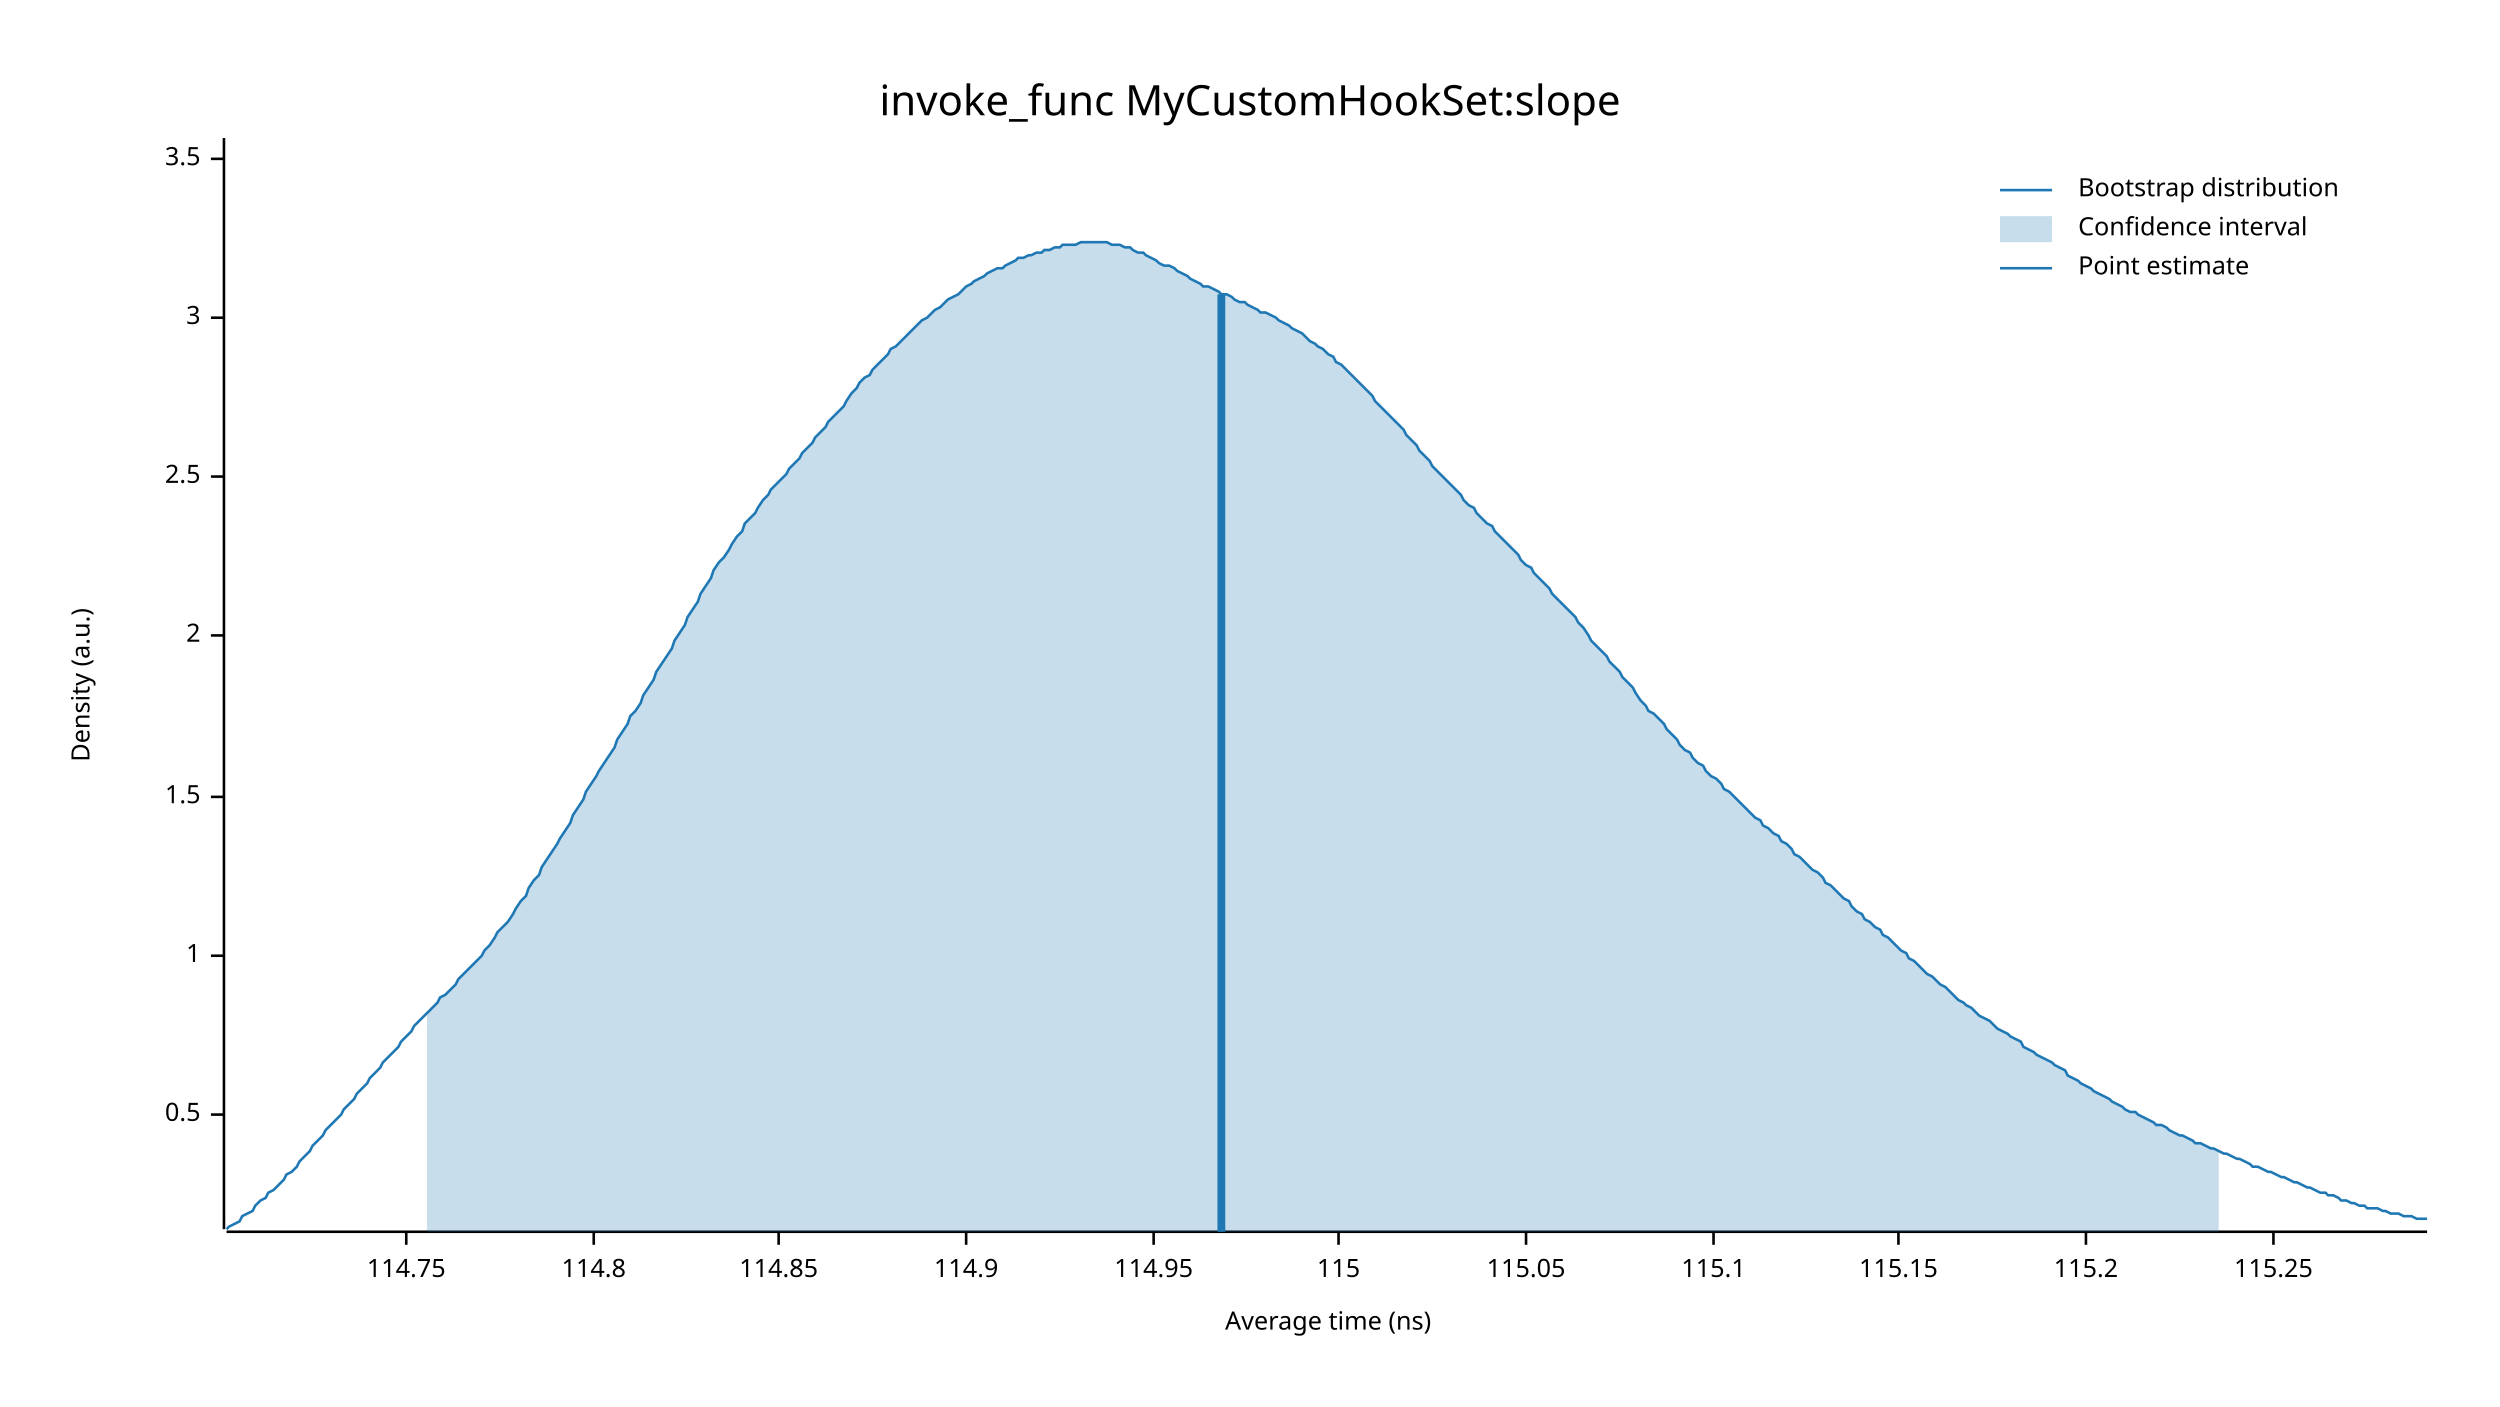
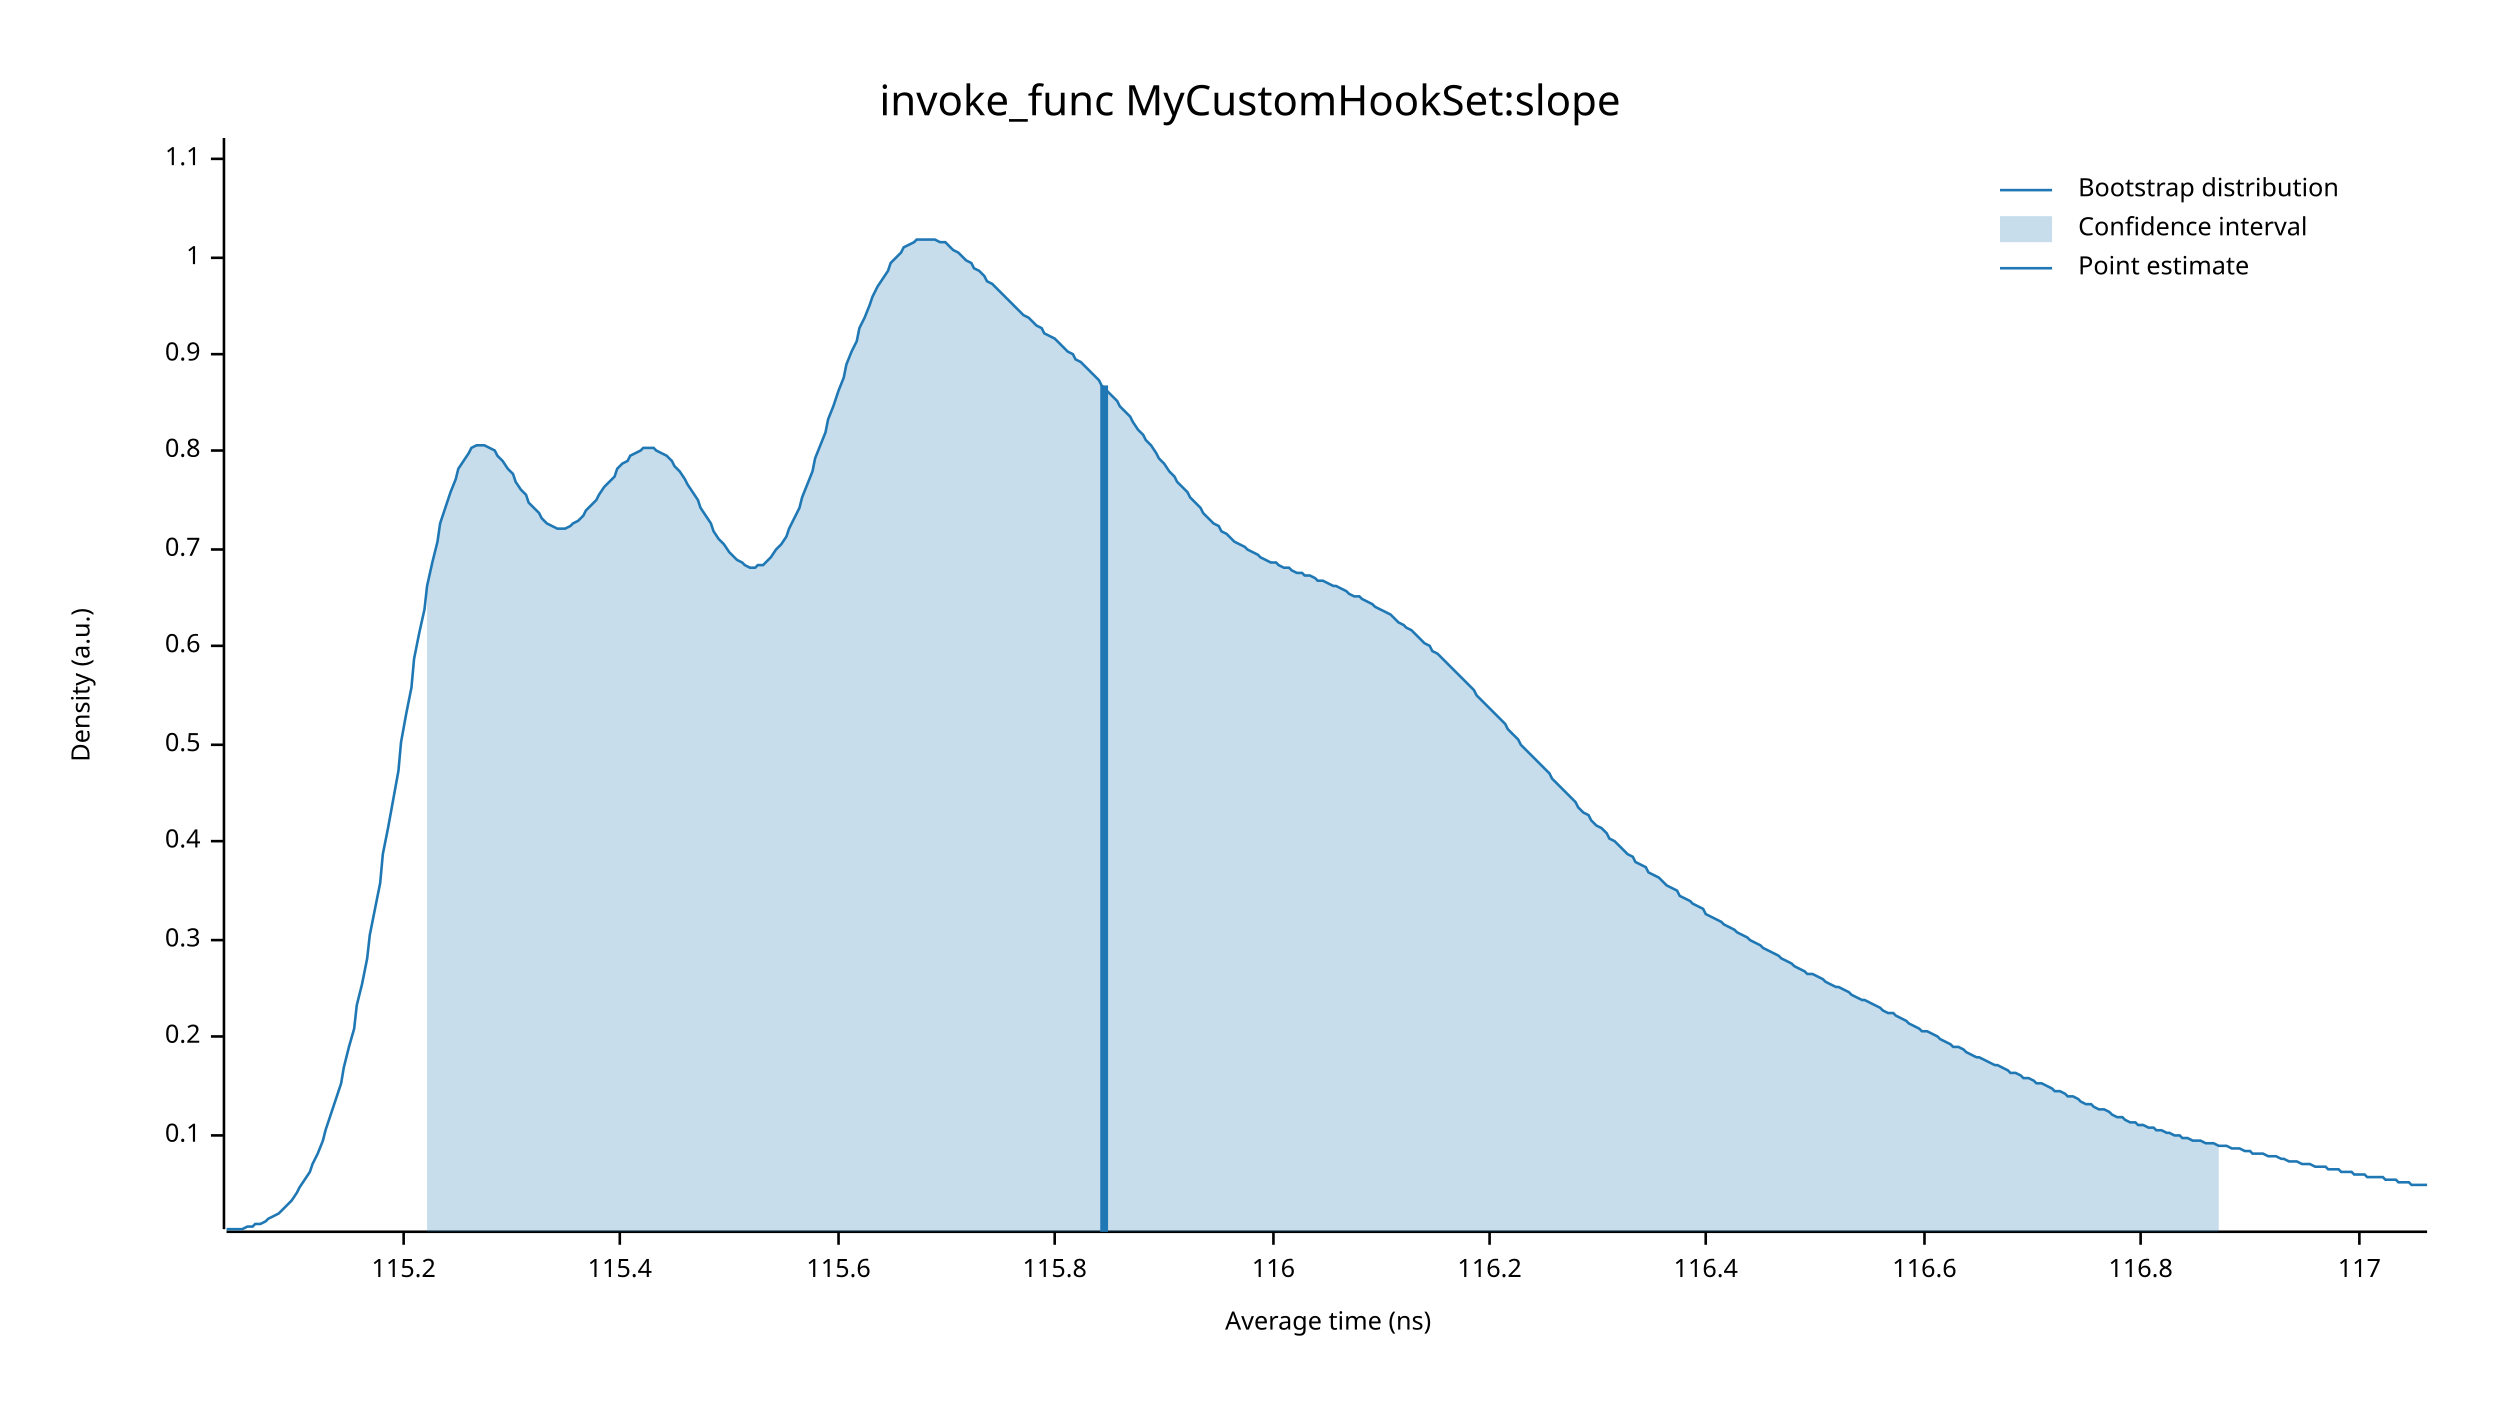
<svg xmlns="http://www.w3.org/2000/svg" width="960" height="540" viewBox="0 0 960 540">
  <text x="480" y="32" dy="0.76em" text-anchor="middle" font-family="sans-serif" font-size="16.129" opacity="1" fill="#000000">
invoke_func MyCustomHookSet:slope
</text>
  <text x="27" y="263" dy="0.76em" text-anchor="middle" font-family="sans-serif" font-size="9.677" opacity="1" fill="#000000" transform="rotate(270, 27, 263)">
Density (a.u.)
</text>
  <text x="510" y="513" dy="-0.5ex" text-anchor="middle" font-family="sans-serif" font-size="9.677" opacity="1" fill="#000000">
Average time (ns)
</text>
  <polyline fill="none" opacity="1" stroke="#000000" stroke-width="1" points="86,53 86,472 " />
-   <text x="77" y="428" dy="0.5ex" text-anchor="end" font-family="sans-serif" font-size="9.677" opacity="1" fill="#000000">
+   <text x="77" y="436" dy="0.5ex" text-anchor="end" font-family="sans-serif" font-size="9.677" opacity="1" fill="#000000">
+ 0.1
+ </text>
+   <polyline fill="none" opacity="1" stroke="#000000" stroke-width="1" points="81,436 86,436 " />
+   <text x="77" y="398" dy="0.5ex" text-anchor="end" font-family="sans-serif" font-size="9.677" opacity="1" fill="#000000">
+ 0.2
+ </text>
+   <polyline fill="none" opacity="1" stroke="#000000" stroke-width="1" points="81,398 86,398 " />
+   <text x="77" y="361" dy="0.5ex" text-anchor="end" font-family="sans-serif" font-size="9.677" opacity="1" fill="#000000">
+ 0.3
+ </text>
+   <polyline fill="none" opacity="1" stroke="#000000" stroke-width="1" points="81,361 86,361 " />
+   <text x="77" y="323" dy="0.5ex" text-anchor="end" font-family="sans-serif" font-size="9.677" opacity="1" fill="#000000">
+ 0.4
+ </text>
+   <polyline fill="none" opacity="1" stroke="#000000" stroke-width="1" points="81,323 86,323 " />
+   <text x="77" y="286" dy="0.5ex" text-anchor="end" font-family="sans-serif" font-size="9.677" opacity="1" fill="#000000">
0.5
</text>
-   <polyline fill="none" opacity="1" stroke="#000000" stroke-width="1" points="81,428 86,428 " />
-   <text x="77" y="367" dy="0.5ex" text-anchor="end" font-family="sans-serif" font-size="9.677" opacity="1" fill="#000000">
+   <polyline fill="none" opacity="1" stroke="#000000" stroke-width="1" points="81,286 86,286 " />
+   <text x="77" y="248" dy="0.5ex" text-anchor="end" font-family="sans-serif" font-size="9.677" opacity="1" fill="#000000">
+ 0.6
+ </text>
+   <polyline fill="none" opacity="1" stroke="#000000" stroke-width="1" points="81,248 86,248 " />
+   <text x="77" y="211" dy="0.5ex" text-anchor="end" font-family="sans-serif" font-size="9.677" opacity="1" fill="#000000">
+ 0.7
+ </text>
+   <polyline fill="none" opacity="1" stroke="#000000" stroke-width="1" points="81,211 86,211 " />
+   <text x="77" y="173" dy="0.5ex" text-anchor="end" font-family="sans-serif" font-size="9.677" opacity="1" fill="#000000">
+ 0.8
+ </text>
+   <polyline fill="none" opacity="1" stroke="#000000" stroke-width="1" points="81,173 86,173 " />
+   <text x="77" y="136" dy="0.5ex" text-anchor="end" font-family="sans-serif" font-size="9.677" opacity="1" fill="#000000">
+ 0.9
+ </text>
+   <polyline fill="none" opacity="1" stroke="#000000" stroke-width="1" points="81,136 86,136 " />
+   <text x="77" y="99" dy="0.5ex" text-anchor="end" font-family="sans-serif" font-size="9.677" opacity="1" fill="#000000">
1
</text>
-   <polyline fill="none" opacity="1" stroke="#000000" stroke-width="1" points="81,367 86,367 " />
-   <text x="77" y="306" dy="0.5ex" text-anchor="end" font-family="sans-serif" font-size="9.677" opacity="1" fill="#000000">
- 1.5
- </text>
-   <polyline fill="none" opacity="1" stroke="#000000" stroke-width="1" points="81,306 86,306 " />
-   <text x="77" y="244" dy="0.5ex" text-anchor="end" font-family="sans-serif" font-size="9.677" opacity="1" fill="#000000">
- 2
- </text>
-   <polyline fill="none" opacity="1" stroke="#000000" stroke-width="1" points="81,244 86,244 " />
-   <text x="77" y="183" dy="0.5ex" text-anchor="end" font-family="sans-serif" font-size="9.677" opacity="1" fill="#000000">
- 2.5
- </text>
-   <polyline fill="none" opacity="1" stroke="#000000" stroke-width="1" points="81,183 86,183 " />
-   <text x="77" y="122" dy="0.5ex" text-anchor="end" font-family="sans-serif" font-size="9.677" opacity="1" fill="#000000">
- 3
- </text>
-   <polyline fill="none" opacity="1" stroke="#000000" stroke-width="1" points="81,122 86,122 " />
+   <polyline fill="none" opacity="1" stroke="#000000" stroke-width="1" points="81,99 86,99 " />
  <text x="77" y="61" dy="0.5ex" text-anchor="end" font-family="sans-serif" font-size="9.677" opacity="1" fill="#000000">
- 3.5
+ 1.1
</text>
  <polyline fill="none" opacity="1" stroke="#000000" stroke-width="1" points="81,61 86,61 " />
  <polyline fill="none" opacity="1" stroke="#000000" stroke-width="1" points="87,473 932,473 " />
-   <text x="156" y="483" dy="0.76em" text-anchor="middle" font-family="sans-serif" font-size="9.677" opacity="1" fill="#000000">
- 114.75
- </text>
-   <polyline fill="none" opacity="1" stroke="#000000" stroke-width="1" points="156,473 156,478 " />
-   <text x="228" y="483" dy="0.76em" text-anchor="middle" font-family="sans-serif" font-size="9.677" opacity="1" fill="#000000">
- 114.8
- </text>
-   <polyline fill="none" opacity="1" stroke="#000000" stroke-width="1" points="228,473 228,478 " />
-   <text x="299" y="483" dy="0.76em" text-anchor="middle" font-family="sans-serif" font-size="9.677" opacity="1" fill="#000000">
- 114.85
- </text>
-   <polyline fill="none" opacity="1" stroke="#000000" stroke-width="1" points="299,473 299,478 " />
-   <text x="371" y="483" dy="0.76em" text-anchor="middle" font-family="sans-serif" font-size="9.677" opacity="1" fill="#000000">
- 114.9
- </text>
-   <polyline fill="none" opacity="1" stroke="#000000" stroke-width="1" points="371,473 371,478 " />
-   <text x="443" y="483" dy="0.76em" text-anchor="middle" font-family="sans-serif" font-size="9.677" opacity="1" fill="#000000">
- 114.95
- </text>
-   <polyline fill="none" opacity="1" stroke="#000000" stroke-width="1" points="443,473 443,478 " />
-   <text x="514" y="483" dy="0.76em" text-anchor="middle" font-family="sans-serif" font-size="9.677" opacity="1" fill="#000000">
- 115
- </text>
-   <polyline fill="none" opacity="1" stroke="#000000" stroke-width="1" points="514,473 514,478 " />
-   <text x="586" y="483" dy="0.76em" text-anchor="middle" font-family="sans-serif" font-size="9.677" opacity="1" fill="#000000">
- 115.05
- </text>
-   <polyline fill="none" opacity="1" stroke="#000000" stroke-width="1" points="586,473 586,478 " />
-   <text x="658" y="483" dy="0.76em" text-anchor="middle" font-family="sans-serif" font-size="9.677" opacity="1" fill="#000000">
- 115.1
- </text>
-   <polyline fill="none" opacity="1" stroke="#000000" stroke-width="1" points="658,473 658,478 " />
-   <text x="729" y="483" dy="0.76em" text-anchor="middle" font-family="sans-serif" font-size="9.677" opacity="1" fill="#000000">
- 115.15
- </text>
-   <polyline fill="none" opacity="1" stroke="#000000" stroke-width="1" points="729,473 729,478 " />
-   <text x="801" y="483" dy="0.76em" text-anchor="middle" font-family="sans-serif" font-size="9.677" opacity="1" fill="#000000">
+   <text x="155" y="483" dy="0.76em" text-anchor="middle" font-family="sans-serif" font-size="9.677" opacity="1" fill="#000000">
115.2
</text>
-   <polyline fill="none" opacity="1" stroke="#000000" stroke-width="1" points="801,473 801,478 " />
-   <text x="873" y="483" dy="0.76em" text-anchor="middle" font-family="sans-serif" font-size="9.677" opacity="1" fill="#000000">
- 115.25
+   <polyline fill="none" opacity="1" stroke="#000000" stroke-width="1" points="155,473 155,478 " />
+   <text x="238" y="483" dy="0.76em" text-anchor="middle" font-family="sans-serif" font-size="9.677" opacity="1" fill="#000000">
+ 115.4
</text>
-   <polyline fill="none" opacity="1" stroke="#000000" stroke-width="1" points="873,473 873,478 " />
-   <polyline fill="none" opacity="1" stroke="#1F78B4" stroke-width="1" points="87,472 88,471 90,470 92,469 93,467 95,466 97,465 98,463 100,461 102,460 103,458 105,457 107,455 109,453 110,451 112,450 114,448 115,446 117,444 119,442 120,440 122,438 124,436 125,434 127,432 129,430 131,428 132,426 134,424 136,422 137,420 139,418 141,416 142,414 144,412 146,410 147,408 149,406 151,404 153,402 154,400 156,398 158,396 159,394 161,392 163,390 164,389 166,387 168,385 169,383 171,382 173,380 175,378 176,376 178,374 180,372 181,371 183,369 185,367 186,365 188,363 190,360 191,358 193,356 195,354 197,351 198,349 200,346 202,344 203,341 205,338 207,336 208,333 210,330 212,327 214,324 215,322 217,319 219,316 220,313 222,310 224,307 225,304 227,301 229,298 230,296 232,293 234,290 236,287 237,284 239,281 241,278 242,275 244,273 246,270 247,267 249,264 251,261 252,258 254,255 256,252 258,249 259,246 261,243 263,240 264,237 266,234 268,231 269,228 271,225 273,222 274,219 276,216 278,214 280,211 281,209 283,206 285,204 286,201 288,199 290,197 291,195 293,192 295,190 296,188 298,186 300,184 302,182 303,180 305,178 307,176 308,174 310,172 312,170 313,168 315,166 317,164 318,162 320,160 322,158 324,156 325,154 327,151 329,149 330,147 332,145 334,144 335,142 337,140 339,138 341,136 342,134 344,133 346,131 347,130 349,128 351,126 352,125 354,123 356,122 357,121 359,119 361,118 363,116 364,115 366,114 368,113 369,112 371,110 373,109 374,108 376,107 378,106 379,105 381,104 383,103 385,103 386,102 388,101 390,100 391,99 393,99 395,98 396,98 398,97 400,97 401,96 403,96 405,95 407,95 408,94 410,94 412,94 413,94 415,93 417,93 418,93 420,93 422,93 423,93 425,93 427,94 429,94 430,94 432,95 434,95 435,96 437,97 439,97 440,98 442,99 444,100 445,101 447,102 449,102 451,103 452,104 454,105 456,106 457,107 459,108 461,109 462,110 464,110 466,111 468,112 469,113 471,113 473,114 474,115 476,116 478,116 479,117 481,118 483,119 484,120 486,120 488,121 490,122 491,123 493,124 495,125 496,126 498,127 500,128 501,129 503,131 505,132 506,133 508,134 510,136 512,137 513,139 515,140 517,142 518,143 520,145 522,147 523,148 525,150 527,152 528,154 530,156 532,158 534,160 535,161 537,163 539,165 540,167 542,169 544,171 545,173 547,175 549,177 550,179 552,181 554,183 556,185 557,186 559,188 561,190 562,192 564,194 566,195 567,197 569,199 571,201 573,202 574,204 576,206 578,208 579,209 581,211 583,213 584,215 586,217 588,218 589,220 591,222 593,224 595,226 596,228 598,230 600,232 601,233 603,235 605,237 606,239 608,241 610,244 611,246 613,248 615,250 617,252 618,254 620,256 622,258 623,260 625,262 627,264 628,266 630,269 632,271 633,273 635,274 637,276 639,278 640,280 642,282 644,284 645,286 647,288 649,289 650,291 652,293 654,294 655,296 657,298 659,299 661,301 662,303 664,304 666,306 667,307 669,309 671,311 672,312 674,314 676,315 677,317 679,318 681,320 683,321 684,323 686,324 688,326 689,328 691,329 693,331 694,332 696,334 698,335 700,337 701,339 703,340 705,342 706,343 708,345 710,346 711,348 713,350 715,351 716,353 718,354 720,356 722,357 723,359 725,360 727,362 728,363 730,365 732,366 733,368 735,369 737,371 738,372 740,374 742,375 744,377 745,378 747,379 749,381 750,382 752,384 754,385 755,386 757,387 759,389 760,390 762,391 764,392 766,394 767,395 769,396 771,397 772,398 774,399 776,400 777,402 779,403 781,404 782,405 784,406 786,407 788,408 789,409 791,410 793,411 794,413 796,414 798,415 799,416 801,417 803,418 804,419 806,420 808,421 810,422 811,423 813,424 815,425 816,426 818,427 820,427 821,428 823,429 825,430 827,431 828,432 830,432 832,433 833,434 835,435 837,436 838,436 840,437 842,438 843,439 845,439 847,440 849,441 850,441 852,442 854,443 855,443 857,444 859,445 860,445 862,446 864,447 865,448 867,448 869,449 871,450 872,450 874,451 876,452 877,452 879,453 881,454 882,454 884,455 886,456 887,456 889,457 891,458 893,458 894,459 896,459 898,460 899,461 901,461 903,462 904,462 906,463 908,463 909,464 911,464 913,464 915,465 916,465 918,466 920,466 921,466 923,467 925,467 926,467 928,468 930,468 932,468 " />
-   <polygon opacity="0.25" fill="#1F78B4" points="164,389 166,387 168,385 169,383 171,382 173,380 175,378 176,376 178,374 180,372 181,371 183,369 185,367 186,365 188,363 190,360 191,358 193,356 195,354 197,351 198,349 200,346 202,344 203,341 205,338 207,336 208,333 210,330 212,327 214,324 215,322 217,319 219,316 220,313 222,310 224,307 225,304 227,301 229,298 230,296 232,293 234,290 236,287 237,284 239,281 241,278 242,275 244,273 246,270 247,267 249,264 251,261 252,258 254,255 256,252 258,249 259,246 261,243 263,240 264,237 266,234 268,231 269,228 271,225 273,222 274,219 276,216 278,214 280,211 281,209 283,206 285,204 286,201 288,199 290,197 291,195 293,192 295,190 296,188 298,186 300,184 302,182 303,180 305,178 307,176 308,174 310,172 312,170 313,168 315,166 317,164 318,162 320,160 322,158 324,156 325,154 327,151 329,149 330,147 332,145 334,144 335,142 337,140 339,138 341,136 342,134 344,133 346,131 347,130 349,128 351,126 352,125 354,123 356,122 357,121 359,119 361,118 363,116 364,115 366,114 368,113 369,112 371,110 373,109 374,108 376,107 378,106 379,105 381,104 383,103 385,103 386,102 388,101 390,100 391,99 393,99 395,98 396,98 398,97 400,97 401,96 403,96 405,95 407,95 408,94 410,94 412,94 413,94 415,93 417,93 418,93 420,93 422,93 423,93 425,93 427,94 429,94 430,94 432,95 434,95 435,96 437,97 439,97 440,98 442,99 444,100 445,101 447,102 449,102 451,103 452,104 454,105 456,106 457,107 459,108 461,109 462,110 464,110 466,111 468,112 469,113 471,113 473,114 474,115 476,116 478,116 479,117 481,118 483,119 484,120 486,120 488,121 490,122 491,123 493,124 495,125 496,126 498,127 500,128 501,129 503,131 505,132 506,133 508,134 510,136 512,137 513,139 515,140 517,142 518,143 520,145 522,147 523,148 525,150 527,152 528,154 530,156 532,158 534,160 535,161 537,163 539,165 540,167 542,169 544,171 545,173 547,175 549,177 550,179 552,181 554,183 556,185 557,186 559,188 561,190 562,192 564,194 566,195 567,197 569,199 571,201 573,202 574,204 576,206 578,208 579,209 581,211 583,213 584,215 586,217 588,218 589,220 591,222 593,224 595,226 596,228 598,230 600,232 601,233 603,235 605,237 606,239 608,241 610,244 611,246 613,248 615,250 617,252 618,254 620,256 622,258 623,260 625,262 627,264 628,266 630,269 632,271 633,273 635,274 637,276 639,278 640,280 642,282 644,284 645,286 647,288 649,289 650,291 652,293 654,294 655,296 657,298 659,299 661,301 662,303 664,304 666,306 667,307 669,309 671,311 672,312 674,314 676,315 677,317 679,318 681,320 683,321 684,323 686,324 688,326 689,328 691,329 693,331 694,332 696,334 698,335 700,337 701,339 703,340 705,342 706,343 708,345 710,346 711,348 713,350 715,351 716,353 718,354 720,356 722,357 723,359 725,360 727,362 728,363 730,365 732,366 733,368 735,369 737,371 738,372 740,374 742,375 744,377 745,378 747,379 749,381 750,382 752,384 754,385 755,386 757,387 759,389 760,390 762,391 764,392 766,394 767,395 769,396 771,397 772,398 774,399 776,400 777,402 779,403 781,404 782,405 784,406 786,407 788,408 789,409 791,410 793,411 794,413 796,414 798,415 799,416 801,417 803,418 804,419 806,420 808,421 810,422 811,423 813,424 815,425 816,426 818,427 820,427 821,428 823,429 825,430 827,431 828,432 830,432 832,433 833,434 835,435 837,436 838,436 840,437 842,438 843,439 845,439 847,440 849,441 850,441 852,442 852,473 164,473 " />
-   <polyline fill="none" opacity="1" stroke="#1F78B4" stroke-width="3" points="469,473 469,113 " />
+   <polyline fill="none" opacity="1" stroke="#000000" stroke-width="1" points="238,473 238,478 " />
+   <text x="322" y="483" dy="0.76em" text-anchor="middle" font-family="sans-serif" font-size="9.677" opacity="1" fill="#000000">
+ 115.6
+ </text>
+   <polyline fill="none" opacity="1" stroke="#000000" stroke-width="1" points="322,473 322,478 " />
+   <text x="405" y="483" dy="0.76em" text-anchor="middle" font-family="sans-serif" font-size="9.677" opacity="1" fill="#000000">
+ 115.8
+ </text>
+   <polyline fill="none" opacity="1" stroke="#000000" stroke-width="1" points="405,473 405,478 " />
+   <text x="489" y="483" dy="0.76em" text-anchor="middle" font-family="sans-serif" font-size="9.677" opacity="1" fill="#000000">
+ 116
+ </text>
+   <polyline fill="none" opacity="1" stroke="#000000" stroke-width="1" points="489,473 489,478 " />
+   <text x="572" y="483" dy="0.76em" text-anchor="middle" font-family="sans-serif" font-size="9.677" opacity="1" fill="#000000">
+ 116.2
+ </text>
+   <polyline fill="none" opacity="1" stroke="#000000" stroke-width="1" points="572,473 572,478 " />
+   <text x="655" y="483" dy="0.76em" text-anchor="middle" font-family="sans-serif" font-size="9.677" opacity="1" fill="#000000">
+ 116.4
+ </text>
+   <polyline fill="none" opacity="1" stroke="#000000" stroke-width="1" points="655,473 655,478 " />
+   <text x="739" y="483" dy="0.76em" text-anchor="middle" font-family="sans-serif" font-size="9.677" opacity="1" fill="#000000">
+ 116.6
+ </text>
+   <polyline fill="none" opacity="1" stroke="#000000" stroke-width="1" points="739,473 739,478 " />
+   <text x="822" y="483" dy="0.76em" text-anchor="middle" font-family="sans-serif" font-size="9.677" opacity="1" fill="#000000">
+ 116.8
+ </text>
+   <polyline fill="none" opacity="1" stroke="#000000" stroke-width="1" points="822,473 822,478 " />
+   <text x="906" y="483" dy="0.76em" text-anchor="middle" font-family="sans-serif" font-size="9.677" opacity="1" fill="#000000">
+ 117
+ </text>
+   <polyline fill="none" opacity="1" stroke="#000000" stroke-width="1" points="906,473 906,478 " />
+   <polyline fill="none" opacity="1" stroke="#1F78B4" stroke-width="1" points="87,472 88,472 90,472 92,472 93,472 95,471 97,471 98,470 100,470 102,469 103,468 105,467 107,466 109,464 110,463 112,461 114,458 115,456 117,453 119,450 120,447 122,443 124,438 125,434 127,428 129,422 131,416 132,410 134,402 136,395 137,386 139,378 141,368 142,359 144,349 146,339 147,328 149,318 151,307 153,296 154,285 156,274 158,264 159,253 161,243 163,234 164,225 166,216 168,208 169,201 171,195 173,189 175,184 176,180 178,177 180,174 181,172 183,171 185,171 186,171 188,172 190,173 191,175 193,177 195,180 197,182 198,185 200,188 202,190 203,193 205,195 207,197 208,199 210,201 212,202 214,203 215,203 217,203 219,202 220,201 222,200 224,198 225,196 227,194 229,192 230,190 232,187 234,185 236,183 237,180 239,178 241,177 242,175 244,174 246,173 247,172 249,172 251,172 252,173 254,174 256,175 258,177 259,179 261,181 263,184 264,186 266,189 268,192 269,195 271,198 273,201 274,204 276,207 278,209 280,212 281,213 283,215 285,216 286,217 288,218 290,218 291,217 293,217 295,215 296,214 298,211 300,209 302,206 303,203 305,199 307,195 308,191 310,186 312,181 313,176 315,171 317,166 318,161 320,156 322,150 324,145 325,140 327,135 329,131 330,126 332,122 334,117 335,114 337,110 339,107 341,104 342,101 344,99 346,97 347,95 349,94 351,93 352,92 354,92 356,92 357,92 359,92 361,93 363,93 364,94 366,96 368,97 369,98 371,100 373,101 374,103 376,104 378,106 379,108 381,109 383,111 385,113 386,114 388,116 390,118 391,119 393,121 395,122 396,123 398,125 400,126 401,128 403,129 405,130 407,132 408,133 410,135 412,136 413,138 415,139 417,141 418,142 420,144 422,146 423,148 425,150 427,152 429,154 430,156 432,158 434,160 435,162 437,165 439,167 440,169 442,171 444,174 445,176 447,178 449,181 451,183 452,185 454,187 456,189 457,191 459,193 461,195 462,197 464,199 466,201 468,202 469,204 471,205 473,207 474,208 476,209 478,210 479,211 481,212 483,213 484,214 486,215 488,216 490,216 491,217 493,218 495,218 496,219 498,220 500,220 501,221 503,221 505,222 506,223 508,223 510,224 512,225 513,225 515,226 517,227 518,228 520,229 522,229 523,230 525,231 527,232 528,233 530,234 532,235 534,236 535,237 537,239 539,240 540,241 542,242 544,244 545,245 547,247 549,248 550,250 552,251 554,253 556,255 557,256 559,258 561,260 562,261 564,263 566,265 567,267 569,269 571,271 573,273 574,274 576,276 578,278 579,280 581,282 583,284 584,286 586,288 588,290 589,291 591,293 593,295 595,297 596,299 598,301 600,303 601,304 603,306 605,308 606,310 608,312 610,313 611,315 613,317 615,318 617,320 618,322 620,323 622,325 623,326 625,328 627,329 628,331 630,332 632,333 633,335 635,336 637,337 639,339 640,340 642,341 644,342 645,344 647,345 649,346 650,347 652,348 654,349 655,351 657,352 659,353 661,354 662,355 664,356 666,357 667,358 669,359 671,360 672,361 674,362 676,363 677,364 679,365 681,366 683,367 684,368 686,369 688,370 689,371 691,372 693,373 694,374 696,374 698,375 700,376 701,377 703,378 705,379 706,379 708,380 710,381 711,382 713,383 715,384 716,384 718,385 720,386 722,387 723,388 725,389 727,389 728,390 730,391 732,392 733,393 735,394 737,395 738,396 740,396 742,397 744,398 745,399 747,400 749,401 750,402 752,402 754,403 755,404 757,405 759,406 760,406 762,407 764,408 766,409 767,409 769,410 771,411 772,412 774,412 776,413 777,414 779,414 781,415 782,416 784,416 786,417 788,418 789,419 791,419 793,420 794,421 796,421 798,422 799,423 801,424 803,424 804,425 806,426 808,426 810,427 811,428 813,429 815,429 816,430 818,431 820,431 821,432 823,432 825,433 827,433 828,434 830,434 832,435 833,435 835,436 837,436 838,437 840,437 842,438 843,438 845,438 847,439 849,439 850,439 852,440 854,440 855,440 857,441 859,441 860,441 862,442 864,442 865,443 867,443 869,443 871,444 872,444 874,444 876,445 877,445 879,446 881,446 882,446 884,447 886,447 887,447 889,448 891,448 893,448 894,449 896,449 898,449 899,450 901,450 903,450 904,451 906,451 908,451 909,452 911,452 913,452 915,452 916,453 918,453 920,453 921,454 923,454 925,454 926,455 928,455 930,455 932,455 " />
+   <polygon opacity="0.25" fill="#1F78B4" points="164,225 166,216 168,208 169,201 171,195 173,189 175,184 176,180 178,177 180,174 181,172 183,171 185,171 186,171 188,172 190,173 191,175 193,177 195,180 197,182 198,185 200,188 202,190 203,193 205,195 207,197 208,199 210,201 212,202 214,203 215,203 217,203 219,202 220,201 222,200 224,198 225,196 227,194 229,192 230,190 232,187 234,185 236,183 237,180 239,178 241,177 242,175 244,174 246,173 247,172 249,172 251,172 252,173 254,174 256,175 258,177 259,179 261,181 263,184 264,186 266,189 268,192 269,195 271,198 273,201 274,204 276,207 278,209 280,212 281,213 283,215 285,216 286,217 288,218 290,218 291,217 293,217 295,215 296,214 298,211 300,209 302,206 303,203 305,199 307,195 308,191 310,186 312,181 313,176 315,171 317,166 318,161 320,156 322,150 324,145 325,140 327,135 329,131 330,126 332,122 334,117 335,114 337,110 339,107 341,104 342,101 344,99 346,97 347,95 349,94 351,93 352,92 354,92 356,92 357,92 359,92 361,93 363,93 364,94 366,96 368,97 369,98 371,100 373,101 374,103 376,104 378,106 379,108 381,109 383,111 385,113 386,114 388,116 390,118 391,119 393,121 395,122 396,123 398,125 400,126 401,128 403,129 405,130 407,132 408,133 410,135 412,136 413,138 415,139 417,141 418,142 420,144 422,146 423,148 425,150 427,152 429,154 430,156 432,158 434,160 435,162 437,165 439,167 440,169 442,171 444,174 445,176 447,178 449,181 451,183 452,185 454,187 456,189 457,191 459,193 461,195 462,197 464,199 466,201 468,202 469,204 471,205 473,207 474,208 476,209 478,210 479,211 481,212 483,213 484,214 486,215 488,216 490,216 491,217 493,218 495,218 496,219 498,220 500,220 501,221 503,221 505,222 506,223 508,223 510,224 512,225 513,225 515,226 517,227 518,228 520,229 522,229 523,230 525,231 527,232 528,233 530,234 532,235 534,236 535,237 537,239 539,240 540,241 542,242 544,244 545,245 547,247 549,248 550,250 552,251 554,253 556,255 557,256 559,258 561,260 562,261 564,263 566,265 567,267 569,269 571,271 573,273 574,274 576,276 578,278 579,280 581,282 583,284 584,286 586,288 588,290 589,291 591,293 593,295 595,297 596,299 598,301 600,303 601,304 603,306 605,308 606,310 608,312 610,313 611,315 613,317 615,318 617,320 618,322 620,323 622,325 623,326 625,328 627,329 628,331 630,332 632,333 633,335 635,336 637,337 639,339 640,340 642,341 644,342 645,344 647,345 649,346 650,347 652,348 654,349 655,351 657,352 659,353 661,354 662,355 664,356 666,357 667,358 669,359 671,360 672,361 674,362 676,363 677,364 679,365 681,366 683,367 684,368 686,369 688,370 689,371 691,372 693,373 694,374 696,374 698,375 700,376 701,377 703,378 705,379 706,379 708,380 710,381 711,382 713,383 715,384 716,384 718,385 720,386 722,387 723,388 725,389 727,389 728,390 730,391 732,392 733,393 735,394 737,395 738,396 740,396 742,397 744,398 745,399 747,400 749,401 750,402 752,402 754,403 755,404 757,405 759,406 760,406 762,407 764,408 766,409 767,409 769,410 771,411 772,412 774,412 776,413 777,414 779,414 781,415 782,416 784,416 786,417 788,418 789,419 791,419 793,420 794,421 796,421 798,422 799,423 801,424 803,424 804,425 806,426 808,426 810,427 811,428 813,429 815,429 816,430 818,431 820,431 821,432 823,432 825,433 827,433 828,434 830,434 832,435 833,435 835,436 837,436 838,437 840,437 842,438 843,438 845,438 847,439 849,439 850,439 852,440 852,473 164,473 " />
+   <polyline fill="none" opacity="1" stroke="#1F78B4" stroke-width="3" points="424,473 424,148 " />
  <text x="798" y="68" dy="0.76em" text-anchor="start" font-family="sans-serif" font-size="9.677" opacity="1" fill="#000000">
Bootstrap distribution
</text>
  <text x="798" y="83" dy="0.76em" text-anchor="start" font-family="sans-serif" font-size="9.677" opacity="1" fill="#000000">
Confidence interval
</text>
  <text x="798" y="98" dy="0.76em" text-anchor="start" font-family="sans-serif" font-size="9.677" opacity="1" fill="#000000">
Point estimate
</text>
  <polyline fill="none" opacity="1" stroke="#1F78B4" stroke-width="1" points="768,73 788,73 " />
  <rect x="768" y="83" width="20" height="10" opacity="0.25" fill="#1F78B4" stroke="none" />
  <polyline fill="none" opacity="1" stroke="#1F78B4" stroke-width="1" points="768,103 788,103 " />
</svg>
